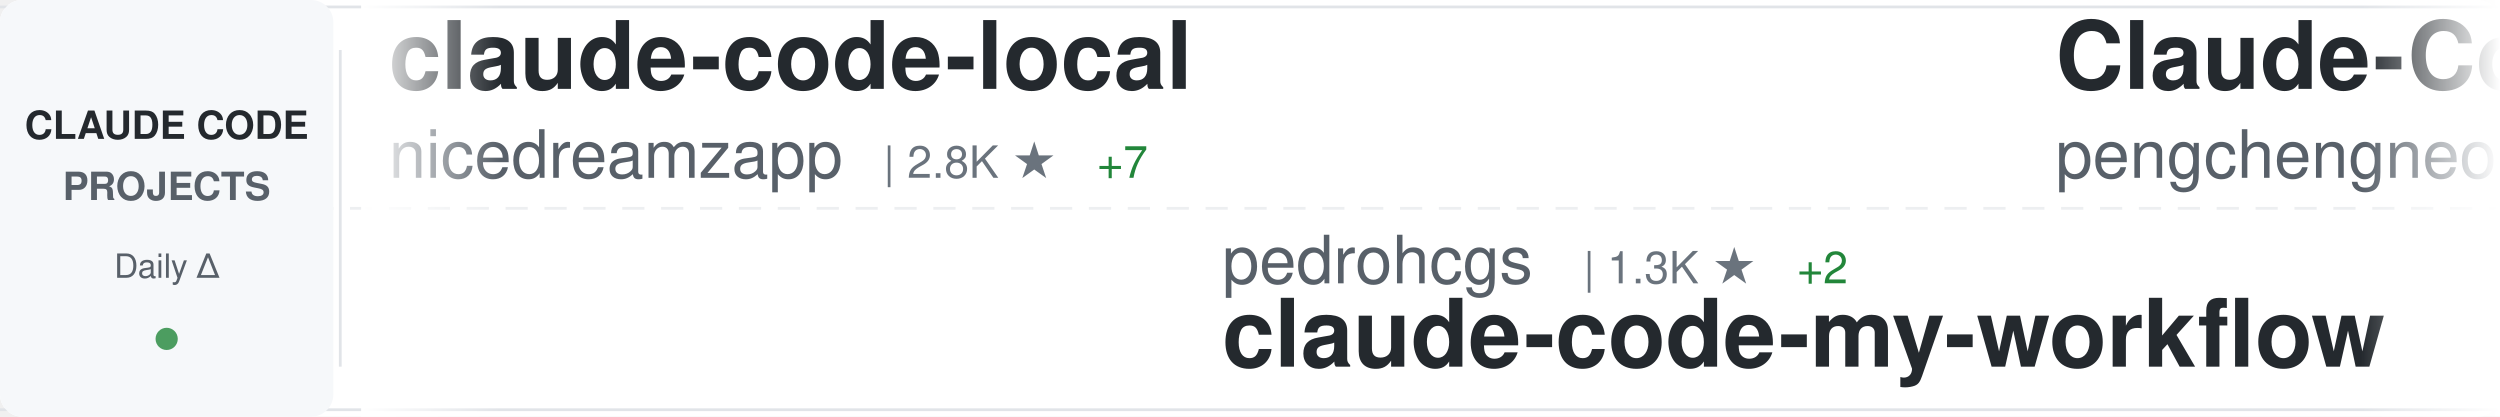
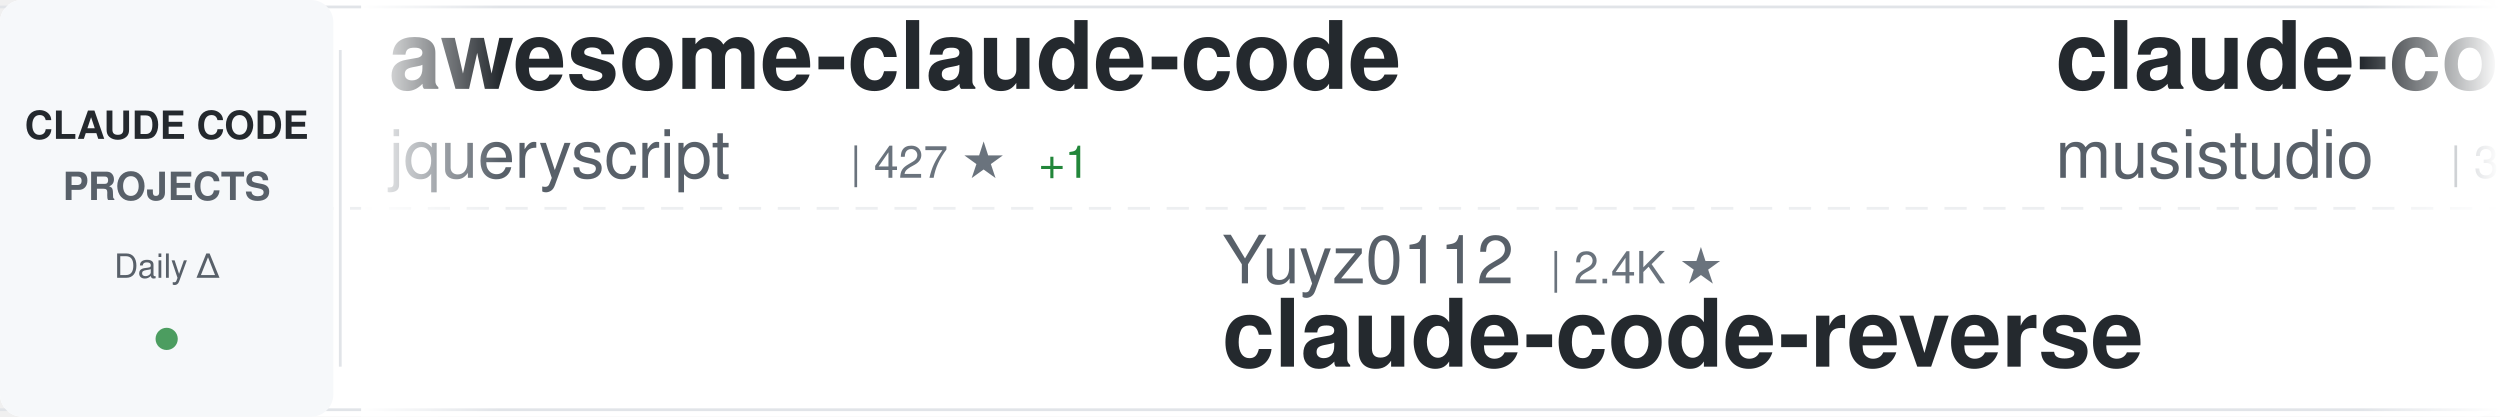
<svg xmlns="http://www.w3.org/2000/svg" width="900" height="150">
  <defs>
    <linearGradient id="awesomeLeftFade" x1="0%" y1="0%" x2="100%" y2="0%">
      <stop offset="0%" style="stop-color:#ffffff;stop-opacity:1" />
      <stop offset="100%" style="stop-color:#ffffff;stop-opacity:0" />
    </linearGradient>
    <linearGradient id="awesomeRightFade" x1="0%" y1="0%" x2="100%" y2="0%">
      <stop offset="0%" style="stop-color:#ffffff;stop-opacity:0" />
      <stop offset="100%" style="stop-color:#ffffff;stop-opacity:1" />
    </linearGradient>
  </defs>
  <rect width="900" height="150" fill="#ffffff" rx="8" />
  <rect x="0" y="2" width="900" height="1" fill="#e1e4e8" />
  <rect x="0" y="147" width="900" height="1" fill="#e1e4e8" />
  <line x1="0" y1="75" x2="900" y2="75" stroke="#e1e4e8" stroke-width="1" stroke-dasharray="8 6" opacity="0.6" />
  <rect x="0" y="0" width="120" height="150" fill="#f6f8fa" rx="8" />
  <text x="60" y="50" font-family="-apple-system, BlinkMacSystemFont, 'Segoe UI', Helvetica, Arial, sans-serif" font-size="14" font-weight="600" fill="#24292e" text-anchor="middle">CLAUDE CODE</text>
  <text x="60" y="72" font-family="-apple-system, BlinkMacSystemFont, 'Segoe UI', Helvetica, Arial, sans-serif" font-size="14" font-weight="600" fill="#586069" text-anchor="middle">PROJECTS</text>
  <text x="60" y="100" font-family="-apple-system, BlinkMacSystemFont, 'Segoe UI', Helvetica, Arial, sans-serif" font-size="12" font-weight="500" fill="#586069" text-anchor="middle">Daily Δ</text>
  <circle cx="60" cy="122" r="4" fill="#22863a" opacity="0.8" />
  <rect x="122" y="18" width="1" height="114" fill="#e1e4e8" />
  <clipPath id="awesomeTickerClip">
    <rect x="130" y="0" width="770" height="150" />
  </clipPath>
  <g clip-path="url(#awesomeTickerClip)">
    <g id="awesomeTickerItems">
      <animateTransform attributeName="transform" attributeType="XML" type="translate" from="0 0" to="-3000 0" dur="54s" repeatCount="indefinite" />
      <g transform="translate(0, 0)">
-         <text x="140" y="32" font-family="-apple-system, BlinkMacSystemFont, 'Segoe UI', Helvetica, Arial, sans-serif" font-size="34" font-weight="600" fill="#24292e">claude-code-local</text>
-         <text x="140" y="64" font-family="-apple-system, BlinkMacSystemFont, 'Segoe UI', Helvetica, Arial, sans-serif" font-size="24" font-weight="400" fill="#586069">nicedreamzapp</text>
-         <text x="318" y="64" font-family="-apple-system, BlinkMacSystemFont, 'Segoe UI', Helvetica, Arial, sans-serif" font-size="16" font-weight="500" fill="#6a737d">| 2.8K ★</text>
-         <text x="395" y="64" font-family="-apple-system, BlinkMacSystemFont, 'Segoe UI', Helvetica, Arial, sans-serif" font-size="16" font-weight="500" fill="#22863a"> +7</text>
+         <text x="140" y="32" font-family="-apple-system, BlinkMacSystemFont, 'Segoe UI', Helvetica, Arial, sans-serif" font-size="34" font-weight="600" fill="#24292e">awesome-claude-code</text>
+         <text x="140" y="64" font-family="-apple-system, BlinkMacSystemFont, 'Segoe UI', Helvetica, Arial, sans-serif" font-size="24" font-weight="400" fill="#586069">jqueryscript</text>
+         <text x="306" y="64" font-family="-apple-system, BlinkMacSystemFont, 'Segoe UI', Helvetica, Arial, sans-serif" font-size="16" font-weight="500" fill="#6a737d">| 427 ★</text>
+         <text x="374" y="64" font-family="-apple-system, BlinkMacSystemFont, 'Segoe UI', Helvetica, Arial, sans-serif" font-size="16" font-weight="500" fill="#22863a"> +1</text>
      </g>
      <g transform="translate(300, 0)">
-         <text x="140" y="102" font-family="-apple-system, BlinkMacSystemFont, 'Segoe UI', Helvetica, Arial, sans-serif" font-size="24" font-weight="400" fill="#586069">pedrohcgs</text>
-         <text x="270" y="102" font-family="-apple-system, BlinkMacSystemFont, 'Segoe UI', Helvetica, Arial, sans-serif" font-size="16" font-weight="500" fill="#6a737d">| 1.3K ★</text>
-         <text x="347" y="102" font-family="-apple-system, BlinkMacSystemFont, 'Segoe UI', Helvetica, Arial, sans-serif" font-size="16" font-weight="500" fill="#22863a"> +2</text>
-         <text x="140" y="132" font-family="-apple-system, BlinkMacSystemFont, 'Segoe UI', Helvetica, Arial, sans-serif" font-size="34" font-weight="600" fill="#24292e">claude-code-my-workflow</text>
+         <text x="140" y="102" font-family="-apple-system, BlinkMacSystemFont, 'Segoe UI', Helvetica, Arial, sans-serif" font-size="24" font-weight="400" fill="#586069">Yuyz0112</text>
+         <text x="258" y="102" font-family="-apple-system, BlinkMacSystemFont, 'Segoe UI', Helvetica, Arial, sans-serif" font-size="16" font-weight="500" fill="#6a737d">| 2.4K ★</text>
+         <text x="140" y="132" font-family="-apple-system, BlinkMacSystemFont, 'Segoe UI', Helvetica, Arial, sans-serif" font-size="34" font-weight="600" fill="#24292e">claude-code-reverse</text>
      </g>
      <g transform="translate(600, 0)">
-         <text x="140" y="32" font-family="-apple-system, BlinkMacSystemFont, 'Segoe UI', Helvetica, Arial, sans-serif" font-size="34" font-weight="600" fill="#24292e">Claude-Code</text>
-         <text x="140" y="64" font-family="-apple-system, BlinkMacSystemFont, 'Segoe UI', Helvetica, Arial, sans-serif" font-size="24" font-weight="400" fill="#586069">pengchengneo</text>
-         <text x="306" y="64" font-family="-apple-system, BlinkMacSystemFont, 'Segoe UI', Helvetica, Arial, sans-serif" font-size="16" font-weight="500" fill="#6a737d">| 1.5K ★</text>
-         <text x="383" y="64" font-family="-apple-system, BlinkMacSystemFont, 'Segoe UI', Helvetica, Arial, sans-serif" font-size="16" font-weight="500" fill="#22863a"> +7</text>
+         <text x="140" y="32" font-family="-apple-system, BlinkMacSystemFont, 'Segoe UI', Helvetica, Arial, sans-serif" font-size="34" font-weight="600" fill="#24292e">claude-code-router</text>
+         <text x="140" y="64" font-family="-apple-system, BlinkMacSystemFont, 'Segoe UI', Helvetica, Arial, sans-serif" font-size="24" font-weight="400" fill="#586069">musistudio</text>
+         <text x="282" y="64" font-family="-apple-system, BlinkMacSystemFont, 'Segoe UI', Helvetica, Arial, sans-serif" font-size="16" font-weight="500" fill="#6a737d">| 35.1K ★</text>
+         <text x="368" y="64" font-family="-apple-system, BlinkMacSystemFont, 'Segoe UI', Helvetica, Arial, sans-serif" font-size="16" font-weight="500" fill="#22863a"> +30</text>
      </g>
      <g transform="translate(900, 0)">
-         <text x="140" y="102" font-family="-apple-system, BlinkMacSystemFont, 'Segoe UI', Helvetica, Arial, sans-serif" font-size="24" font-weight="400" fill="#586069">Onewon</text>
-         <text x="234" y="102" font-family="-apple-system, BlinkMacSystemFont, 'Segoe UI', Helvetica, Arial, sans-serif" font-size="16" font-weight="500" fill="#6a737d">| 182 ★</text>
-         <text x="140" y="132" font-family="-apple-system, BlinkMacSystemFont, 'Segoe UI', Helvetica, Arial, sans-serif" font-size="34" font-weight="600" fill="#24292e">claude-code</text>
+         <text x="140" y="102" font-family="-apple-system, BlinkMacSystemFont, 'Segoe UI', Helvetica, Arial, sans-serif" font-size="24" font-weight="400" fill="#586069">darcyegb</text>
+         <text x="258" y="102" font-family="-apple-system, BlinkMacSystemFont, 'Segoe UI', Helvetica, Arial, sans-serif" font-size="16" font-weight="500" fill="#6a737d">| 730 ★</text>
+         <text x="326" y="102" font-family="-apple-system, BlinkMacSystemFont, 'Segoe UI', Helvetica, Arial, sans-serif" font-size="16" font-weight="500" fill="#22863a"> +1</text>
+         <text x="140" y="132" font-family="-apple-system, BlinkMacSystemFont, 'Segoe UI', Helvetica, Arial, sans-serif" font-size="34" font-weight="600" fill="#24292e">ClaudeCodeAgents</text>
      </g>
      <g transform="translate(1200, 0)">
-         <text x="140" y="32" font-family="-apple-system, BlinkMacSystemFont, 'Segoe UI', Helvetica, Arial, sans-serif" font-size="34" font-weight="600" fill="#24292e">Claude-Code-Usage-Monito...</text>
-         <text x="140" y="64" font-family="-apple-system, BlinkMacSystemFont, 'Segoe UI', Helvetica, Arial, sans-serif" font-size="24" font-weight="400" fill="#586069">Maciek-roboblog</text>
-         <text x="342" y="64" font-family="-apple-system, BlinkMacSystemFont, 'Segoe UI', Helvetica, Arial, sans-serif" font-size="16" font-weight="500" fill="#6a737d">| 8.2K ★</text>
-         <text x="419" y="64" font-family="-apple-system, BlinkMacSystemFont, 'Segoe UI', Helvetica, Arial, sans-serif" font-size="16" font-weight="500" fill="#22863a"> +9</text>
+         <text x="140" y="32" font-family="-apple-system, BlinkMacSystemFont, 'Segoe UI', Helvetica, Arial, sans-serif" font-size="34" font-weight="600" fill="#24292e">Auto-claude-code-researc...</text>
+         <text x="140" y="64" font-family="-apple-system, BlinkMacSystemFont, 'Segoe UI', Helvetica, Arial, sans-serif" font-size="24" font-weight="400" fill="#586069">wanshuiyin</text>
+         <text x="282" y="64" font-family="-apple-system, BlinkMacSystemFont, 'Segoe UI', Helvetica, Arial, sans-serif" font-size="16" font-weight="500" fill="#6a737d">| 12.3K ★</text>
+         <text x="368" y="64" font-family="-apple-system, BlinkMacSystemFont, 'Segoe UI', Helvetica, Arial, sans-serif" font-size="16" font-weight="500" fill="#22863a"> +33</text>
      </g>
      <g transform="translate(1500, 0)">
-         <text x="140" y="102" font-family="-apple-system, BlinkMacSystemFont, 'Segoe UI', Helvetica, Arial, sans-serif" font-size="24" font-weight="400" fill="#586069">repowise-dev</text>
-         <text x="306" y="102" font-family="-apple-system, BlinkMacSystemFont, 'Segoe UI', Helvetica, Arial, sans-serif" font-size="16" font-weight="500" fill="#6a737d">| 1.1K ★</text>
-         <text x="383" y="102" font-family="-apple-system, BlinkMacSystemFont, 'Segoe UI', Helvetica, Arial, sans-serif" font-size="16" font-weight="500" fill="#22863a"> +3</text>
-         <text x="140" y="132" font-family="-apple-system, BlinkMacSystemFont, 'Segoe UI', Helvetica, Arial, sans-serif" font-size="34" font-weight="600" fill="#24292e">claude-code-prompts</text>
+         <text x="140" y="102" font-family="-apple-system, BlinkMacSystemFont, 'Segoe UI', Helvetica, Arial, sans-serif" font-size="24" font-weight="400" fill="#586069">AICoderTudou</text>
+         <text x="306" y="102" font-family="-apple-system, BlinkMacSystemFont, 'Segoe UI', Helvetica, Arial, sans-serif" font-size="16" font-weight="500" fill="#6a737d">| 500 ★</text>
+         <text x="140" y="132" font-family="-apple-system, BlinkMacSystemFont, 'Segoe UI', Helvetica, Arial, sans-serif" font-size="34" font-weight="600" fill="#24292e">claude-code-tudou</text>
      </g>
      <g transform="translate(1800, 0)">
-         <text x="140" y="32" font-family="-apple-system, BlinkMacSystemFont, 'Segoe UI', Helvetica, Arial, sans-serif" font-size="34" font-weight="600" fill="#24292e">claude-code</text>
-         <text x="140" y="64" font-family="-apple-system, BlinkMacSystemFont, 'Segoe UI', Helvetica, Arial, sans-serif" font-size="24" font-weight="400" fill="#586069">lowcortisolprogrammer</text>
-         <text x="414" y="64" font-family="-apple-system, BlinkMacSystemFont, 'Segoe UI', Helvetica, Arial, sans-serif" font-size="16" font-weight="500" fill="#6a737d">| 171 ★</text>
-       </g>
-       <g transform="translate(2100, 0)">
-         <text x="140" y="102" font-family="-apple-system, BlinkMacSystemFont, 'Segoe UI', Helvetica, Arial, sans-serif" font-size="24" font-weight="400" fill="#586069">T-Lab-CUHKSZ</text>
-         <text x="306" y="102" font-family="-apple-system, BlinkMacSystemFont, 'Segoe UI', Helvetica, Arial, sans-serif" font-size="16" font-weight="500" fill="#6a737d">| 319 ★</text>
-         <text x="374" y="102" font-family="-apple-system, BlinkMacSystemFont, 'Segoe UI', Helvetica, Arial, sans-serif" font-size="16" font-weight="500" fill="#22863a"> +2</text>
-         <text x="140" y="132" font-family="-apple-system, BlinkMacSystemFont, 'Segoe UI', Helvetica, Arial, sans-serif" font-size="34" font-weight="600" fill="#24292e">claude-code</text>
-       </g>
-       <g transform="translate(2400, 0)">
        <text x="140" y="32" font-family="-apple-system, BlinkMacSystemFont, 'Segoe UI', Helvetica, Arial, sans-serif" font-size="34" font-weight="600" fill="#24292e">claude-code-workflows</text>
        <text x="140" y="64" font-family="-apple-system, BlinkMacSystemFont, 'Segoe UI', Helvetica, Arial, sans-serif" font-size="24" font-weight="400" fill="#586069">OneRedOak</text>
        <text x="270" y="64" font-family="-apple-system, BlinkMacSystemFont, 'Segoe UI', Helvetica, Arial, sans-serif" font-size="16" font-weight="500" fill="#6a737d">| 3.8K ★</text>
+         <text x="347" y="64" font-family="-apple-system, BlinkMacSystemFont, 'Segoe UI', Helvetica, Arial, sans-serif" font-size="16" font-weight="500" fill="#22863a"> +1</text>
+       </g>
+       <g transform="translate(2100, 0)">
+         <text x="140" y="102" font-family="-apple-system, BlinkMacSystemFont, 'Segoe UI', Helvetica, Arial, sans-serif" font-size="24" font-weight="400" fill="#586069">Maciek-roboblog</text>
+         <text x="342" y="102" font-family="-apple-system, BlinkMacSystemFont, 'Segoe UI', Helvetica, Arial, sans-serif" font-size="16" font-weight="500" fill="#6a737d">| 8.2K ★</text>
+         <text x="419" y="102" font-family="-apple-system, BlinkMacSystemFont, 'Segoe UI', Helvetica, Arial, sans-serif" font-size="16" font-weight="500" fill="#22863a"> +9</text>
+         <text x="140" y="132" font-family="-apple-system, BlinkMacSystemFont, 'Segoe UI', Helvetica, Arial, sans-serif" font-size="34" font-weight="600" fill="#24292e">Claude-Code-Usage-Monito...</text>
+       </g>
+       <g transform="translate(2400, 0)">
+         <text x="140" y="32" font-family="-apple-system, BlinkMacSystemFont, 'Segoe UI', Helvetica, Arial, sans-serif" font-size="34" font-weight="600" fill="#24292e">claude-code</text>
+         <text x="140" y="64" font-family="-apple-system, BlinkMacSystemFont, 'Segoe UI', Helvetica, Arial, sans-serif" font-size="24" font-weight="400" fill="#586069">anthropics</text>
+         <text x="282" y="64" font-family="-apple-system, BlinkMacSystemFont, 'Segoe UI', Helvetica, Arial, sans-serif" font-size="16" font-weight="500" fill="#6a737d">| 133.3K ★</text>
+         <text x="377" y="64" font-family="-apple-system, BlinkMacSystemFont, 'Segoe UI', Helvetica, Arial, sans-serif" font-size="16" font-weight="500" fill="#22863a"> +153</text>
      </g>
      <g transform="translate(2700, 0)">
-         <text x="140" y="102" font-family="-apple-system, BlinkMacSystemFont, 'Segoe UI', Helvetica, Arial, sans-serif" font-size="24" font-weight="400" fill="#586069">frankbria</text>
-         <text x="270" y="102" font-family="-apple-system, BlinkMacSystemFont, 'Segoe UI', Helvetica, Arial, sans-serif" font-size="16" font-weight="500" fill="#6a737d">| 9.4K ★</text>
-         <text x="347" y="102" font-family="-apple-system, BlinkMacSystemFont, 'Segoe UI', Helvetica, Arial, sans-serif" font-size="16" font-weight="500" fill="#22863a"> +13</text>
-         <text x="140" y="132" font-family="-apple-system, BlinkMacSystemFont, 'Segoe UI', Helvetica, Arial, sans-serif" font-size="34" font-weight="600" fill="#24292e">ralph-claude-code</text>
+         <text x="140" y="102" font-family="-apple-system, BlinkMacSystemFont, 'Segoe UI', Helvetica, Arial, sans-serif" font-size="24" font-weight="400" fill="#586069">777genius</text>
+         <text x="270" y="102" font-family="-apple-system, BlinkMacSystemFont, 'Segoe UI', Helvetica, Arial, sans-serif" font-size="16" font-weight="500" fill="#6a737d">| 915 ★</text>
+         <text x="140" y="132" font-family="-apple-system, BlinkMacSystemFont, 'Segoe UI', Helvetica, Arial, sans-serif" font-size="34" font-weight="600" fill="#24292e">claude-code-source-code</text>
      </g>
      <g transform="translate(3000, 0)">
-         <text x="140" y="32" font-family="-apple-system, BlinkMacSystemFont, 'Segoe UI', Helvetica, Arial, sans-serif" font-size="34" font-weight="600" fill="#24292e">claude-code-local</text>
-         <text x="140" y="64" font-family="-apple-system, BlinkMacSystemFont, 'Segoe UI', Helvetica, Arial, sans-serif" font-size="24" font-weight="400" fill="#586069">nicedreamzapp</text>
-         <text x="318" y="64" font-family="-apple-system, BlinkMacSystemFont, 'Segoe UI', Helvetica, Arial, sans-serif" font-size="16" font-weight="500" fill="#6a737d">| 2.8K ★</text>
-         <text x="395" y="64" font-family="-apple-system, BlinkMacSystemFont, 'Segoe UI', Helvetica, Arial, sans-serif" font-size="16" font-weight="500" fill="#22863a"> +7</text>
+         <text x="140" y="32" font-family="-apple-system, BlinkMacSystemFont, 'Segoe UI', Helvetica, Arial, sans-serif" font-size="34" font-weight="600" fill="#24292e">awesome-claude-code</text>
+         <text x="140" y="64" font-family="-apple-system, BlinkMacSystemFont, 'Segoe UI', Helvetica, Arial, sans-serif" font-size="24" font-weight="400" fill="#586069">jqueryscript</text>
+         <text x="306" y="64" font-family="-apple-system, BlinkMacSystemFont, 'Segoe UI', Helvetica, Arial, sans-serif" font-size="16" font-weight="500" fill="#6a737d">| 427 ★</text>
+         <text x="374" y="64" font-family="-apple-system, BlinkMacSystemFont, 'Segoe UI', Helvetica, Arial, sans-serif" font-size="16" font-weight="500" fill="#22863a"> +1</text>
      </g>
      <g transform="translate(3300, 0)">
-         <text x="140" y="102" font-family="-apple-system, BlinkMacSystemFont, 'Segoe UI', Helvetica, Arial, sans-serif" font-size="24" font-weight="400" fill="#586069">pedrohcgs</text>
-         <text x="270" y="102" font-family="-apple-system, BlinkMacSystemFont, 'Segoe UI', Helvetica, Arial, sans-serif" font-size="16" font-weight="500" fill="#6a737d">| 1.3K ★</text>
-         <text x="347" y="102" font-family="-apple-system, BlinkMacSystemFont, 'Segoe UI', Helvetica, Arial, sans-serif" font-size="16" font-weight="500" fill="#22863a"> +2</text>
-         <text x="140" y="132" font-family="-apple-system, BlinkMacSystemFont, 'Segoe UI', Helvetica, Arial, sans-serif" font-size="34" font-weight="600" fill="#24292e">claude-code-my-workflow</text>
+         <text x="140" y="102" font-family="-apple-system, BlinkMacSystemFont, 'Segoe UI', Helvetica, Arial, sans-serif" font-size="24" font-weight="400" fill="#586069">Yuyz0112</text>
+         <text x="258" y="102" font-family="-apple-system, BlinkMacSystemFont, 'Segoe UI', Helvetica, Arial, sans-serif" font-size="16" font-weight="500" fill="#6a737d">| 2.4K ★</text>
+         <text x="140" y="132" font-family="-apple-system, BlinkMacSystemFont, 'Segoe UI', Helvetica, Arial, sans-serif" font-size="34" font-weight="600" fill="#24292e">claude-code-reverse</text>
      </g>
      <g transform="translate(3600, 0)">
-         <text x="140" y="32" font-family="-apple-system, BlinkMacSystemFont, 'Segoe UI', Helvetica, Arial, sans-serif" font-size="34" font-weight="600" fill="#24292e">Claude-Code</text>
-         <text x="140" y="64" font-family="-apple-system, BlinkMacSystemFont, 'Segoe UI', Helvetica, Arial, sans-serif" font-size="24" font-weight="400" fill="#586069">pengchengneo</text>
-         <text x="306" y="64" font-family="-apple-system, BlinkMacSystemFont, 'Segoe UI', Helvetica, Arial, sans-serif" font-size="16" font-weight="500" fill="#6a737d">| 1.5K ★</text>
-         <text x="383" y="64" font-family="-apple-system, BlinkMacSystemFont, 'Segoe UI', Helvetica, Arial, sans-serif" font-size="16" font-weight="500" fill="#22863a"> +7</text>
+         <text x="140" y="32" font-family="-apple-system, BlinkMacSystemFont, 'Segoe UI', Helvetica, Arial, sans-serif" font-size="34" font-weight="600" fill="#24292e">claude-code-router</text>
+         <text x="140" y="64" font-family="-apple-system, BlinkMacSystemFont, 'Segoe UI', Helvetica, Arial, sans-serif" font-size="24" font-weight="400" fill="#586069">musistudio</text>
+         <text x="282" y="64" font-family="-apple-system, BlinkMacSystemFont, 'Segoe UI', Helvetica, Arial, sans-serif" font-size="16" font-weight="500" fill="#6a737d">| 35.1K ★</text>
+         <text x="368" y="64" font-family="-apple-system, BlinkMacSystemFont, 'Segoe UI', Helvetica, Arial, sans-serif" font-size="16" font-weight="500" fill="#22863a"> +30</text>
      </g>
      <g transform="translate(3900, 0)">
-         <text x="140" y="102" font-family="-apple-system, BlinkMacSystemFont, 'Segoe UI', Helvetica, Arial, sans-serif" font-size="24" font-weight="400" fill="#586069">Onewon</text>
-         <text x="234" y="102" font-family="-apple-system, BlinkMacSystemFont, 'Segoe UI', Helvetica, Arial, sans-serif" font-size="16" font-weight="500" fill="#6a737d">| 182 ★</text>
-         <text x="140" y="132" font-family="-apple-system, BlinkMacSystemFont, 'Segoe UI', Helvetica, Arial, sans-serif" font-size="34" font-weight="600" fill="#24292e">claude-code</text>
+         <text x="140" y="102" font-family="-apple-system, BlinkMacSystemFont, 'Segoe UI', Helvetica, Arial, sans-serif" font-size="24" font-weight="400" fill="#586069">darcyegb</text>
+         <text x="258" y="102" font-family="-apple-system, BlinkMacSystemFont, 'Segoe UI', Helvetica, Arial, sans-serif" font-size="16" font-weight="500" fill="#6a737d">| 730 ★</text>
+         <text x="326" y="102" font-family="-apple-system, BlinkMacSystemFont, 'Segoe UI', Helvetica, Arial, sans-serif" font-size="16" font-weight="500" fill="#22863a"> +1</text>
+         <text x="140" y="132" font-family="-apple-system, BlinkMacSystemFont, 'Segoe UI', Helvetica, Arial, sans-serif" font-size="34" font-weight="600" fill="#24292e">ClaudeCodeAgents</text>
      </g>
    </g>
  </g>
  <rect x="130" y="0" width="50" height="150" fill="url(#awesomeLeftFade)" />
  <rect x="850" y="0" width="50" height="150" fill="url(#awesomeRightFade)" />
</svg>
